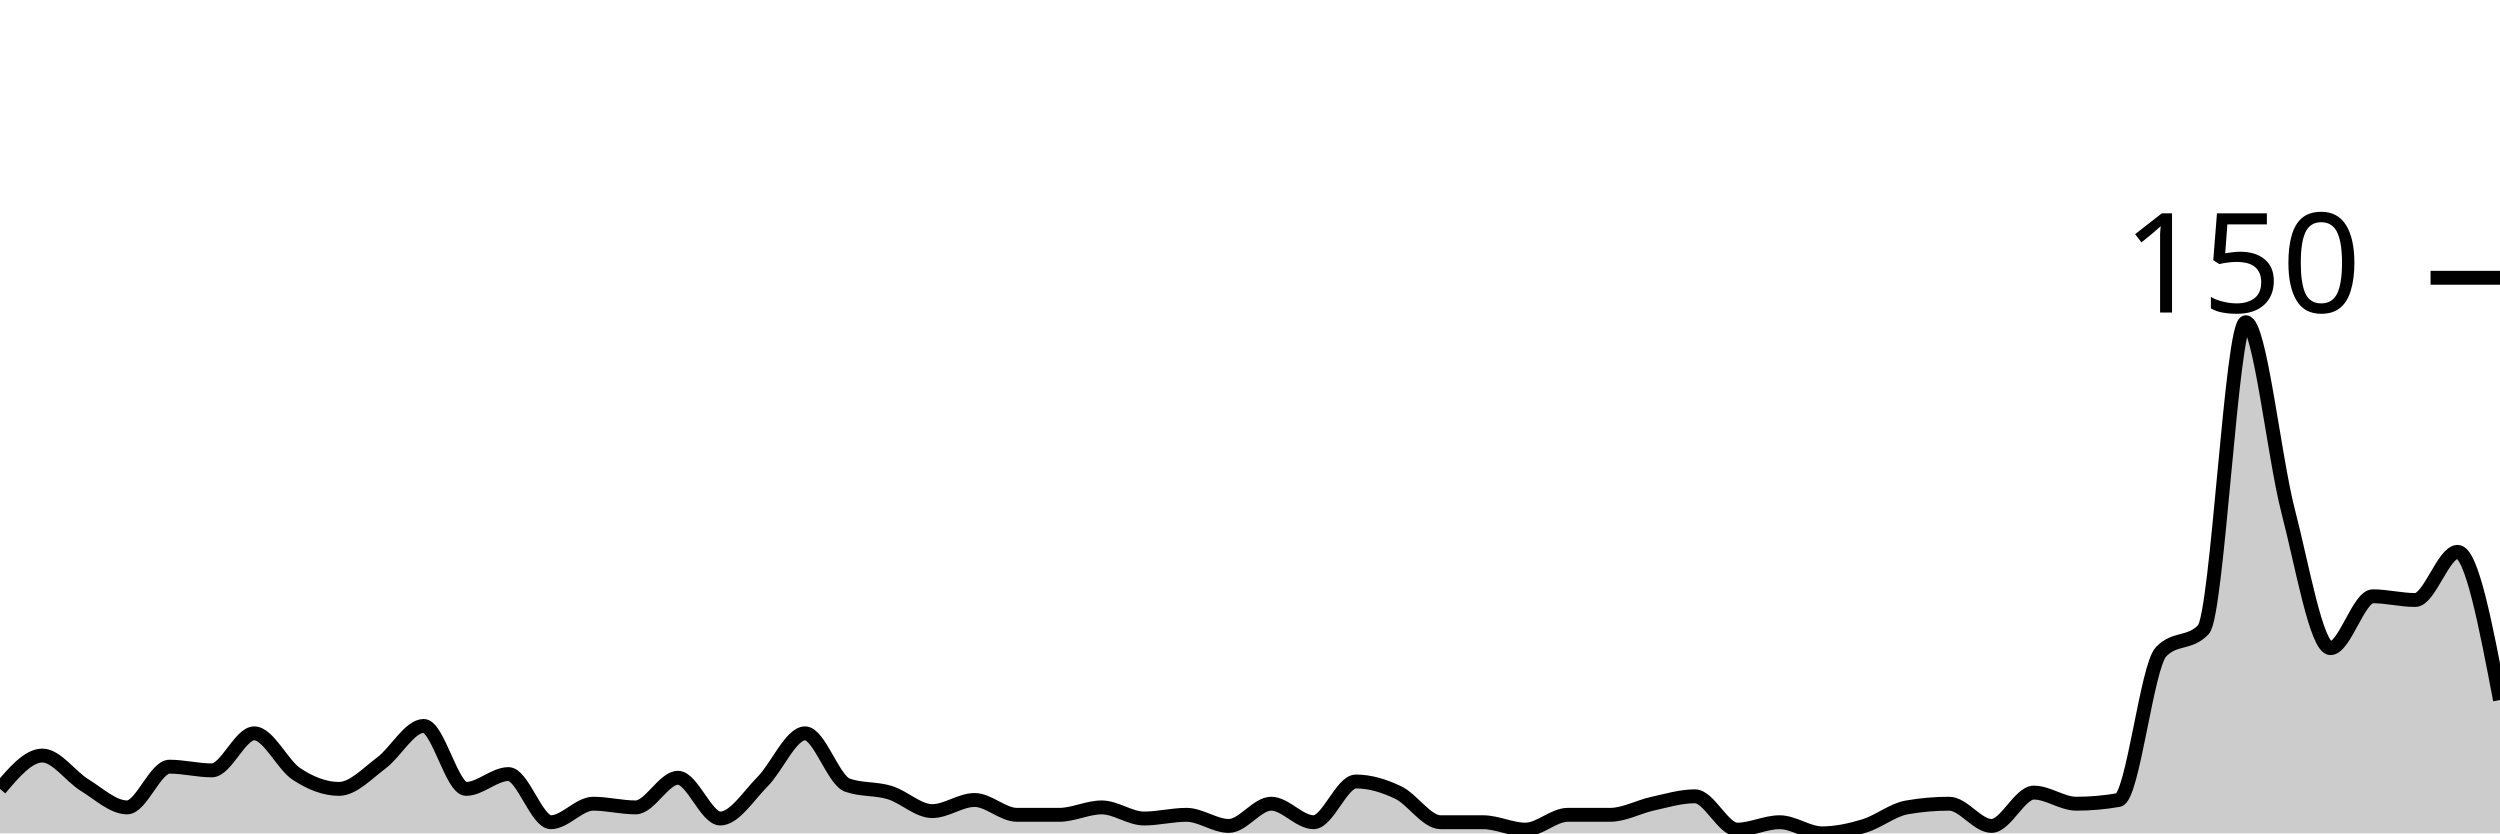
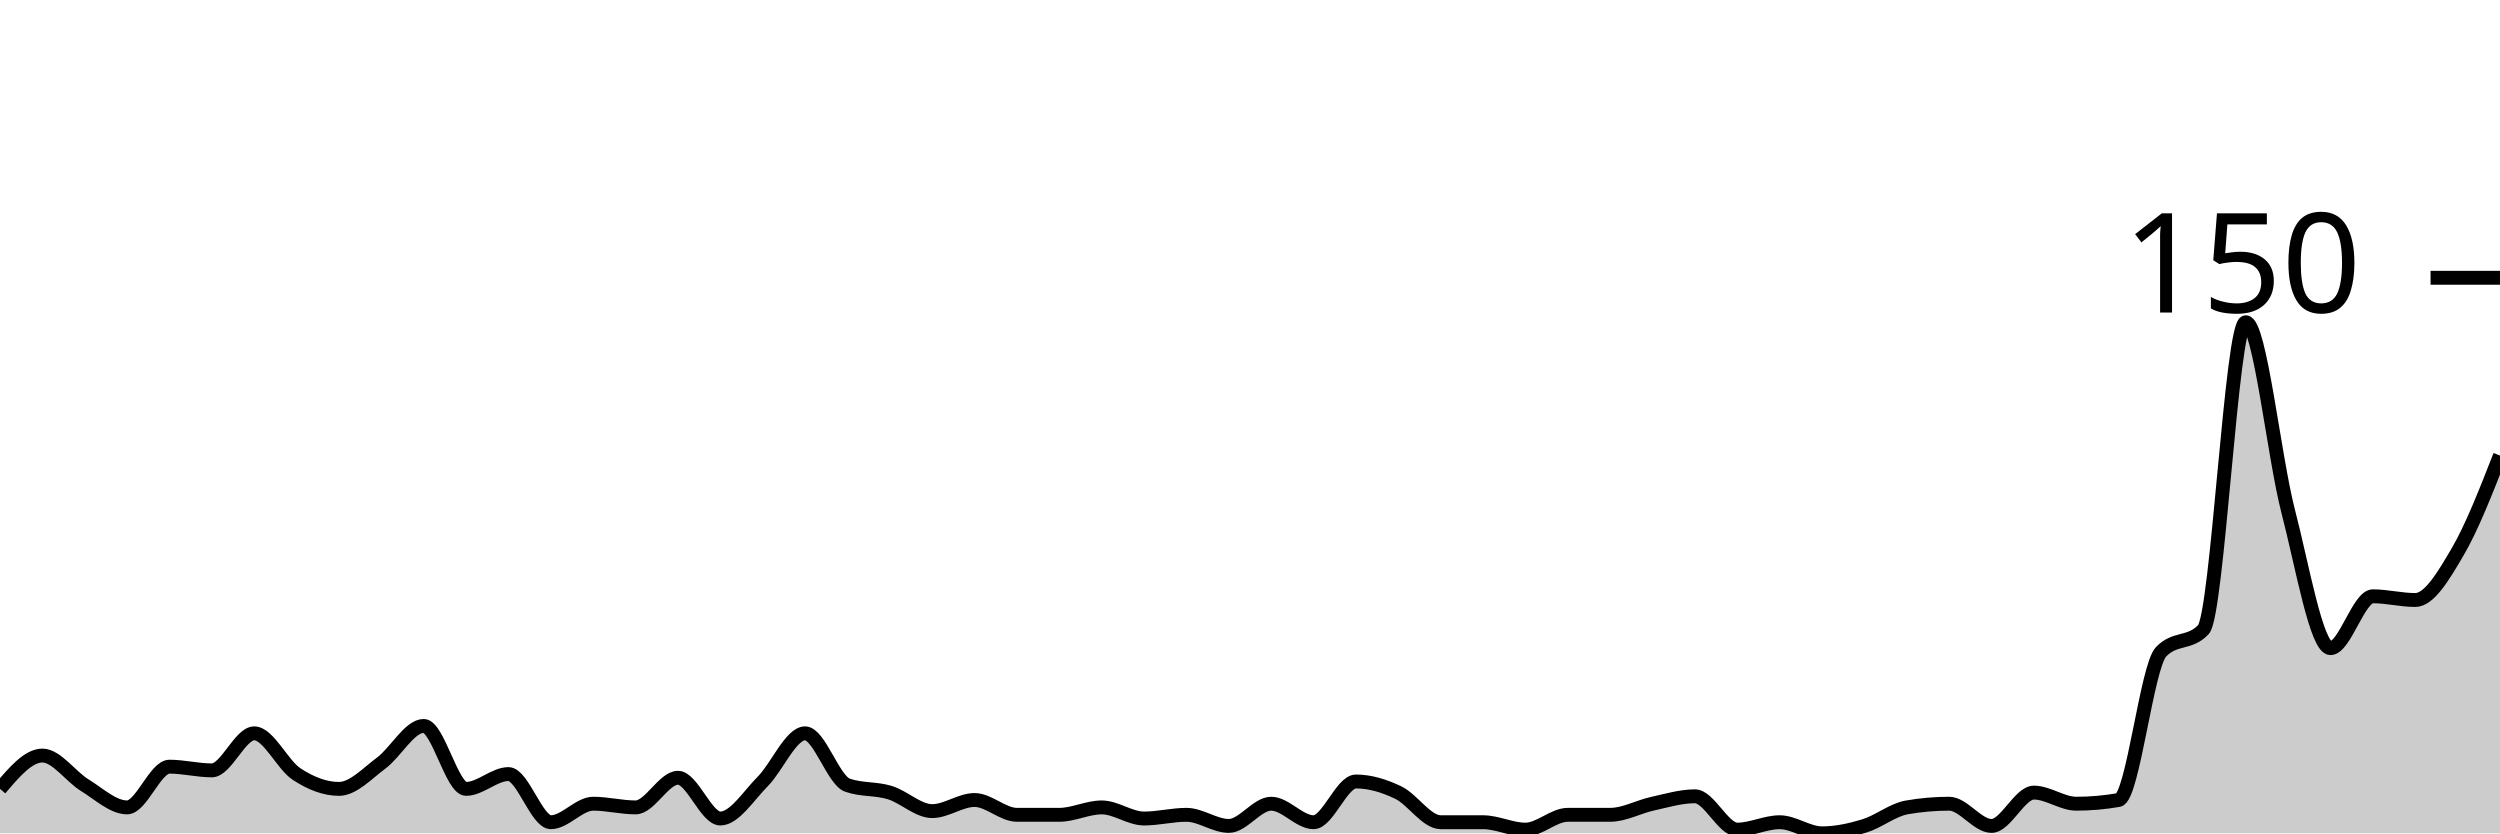
<svg xmlns="http://www.w3.org/2000/svg" viewBox="0 0 180 60">
  <g transform="translate(0,20)">
-     <path class="area" fill="rgba(0, 0, 0, 0.2)" d="M0,36.8C1.017,35.6,2.034,34.4,3.051,34.4C4.068,34.4,5.085,35.911,6.102,36.533C7.119,37.156,8.136,38.133,9.153,38.133C10.169,38.133,11.186,35.2,12.203,35.2C13.22,35.2,14.237,35.467,15.254,35.467C16.271,35.467,17.288,32.8,18.305,32.8C19.322,32.8,20.339,35.067,21.356,35.733C22.373,36.4,23.39,36.8,24.407,36.8C25.424,36.8,26.441,35.689,27.458,34.933C28.475,34.178,29.492,32.267,30.508,32.267C31.525,32.267,32.542,36.8,33.559,36.8C34.576,36.8,35.593,35.733,36.61,35.733C37.627,35.733,38.644,39.2,39.661,39.2C40.678,39.2,41.695,37.867,42.712,37.867C43.729,37.867,44.746,38.133,45.763,38.133C46.78,38.133,47.797,36,48.814,36C49.831,36,50.847,38.933,51.864,38.933C52.881,38.933,53.898,37.289,54.915,36.267C55.932,35.244,56.949,32.8,57.966,32.8C58.983,32.8,60,36.178,61.017,36.533C62.034,36.889,63.051,36.756,64.068,37.067C65.085,37.378,66.102,38.4,67.119,38.4C68.136,38.4,69.153,37.6,70.169,37.6C71.186,37.6,72.203,38.667,73.22,38.667C74.237,38.667,75.254,38.667,76.271,38.667C77.288,38.667,78.305,38.133,79.322,38.133C80.339,38.133,81.356,38.933,82.373,38.933C83.39,38.933,84.407,38.667,85.424,38.667C86.441,38.667,87.458,39.467,88.475,39.467C89.492,39.467,90.508,37.867,91.525,37.867C92.542,37.867,93.559,39.2,94.576,39.2C95.593,39.2,96.61,36.267,97.627,36.267C98.644,36.267,99.661,36.578,100.678,37.067C101.695,37.556,102.712,39.2,103.729,39.2C104.746,39.2,105.763,39.2,106.78,39.2C107.797,39.2,108.814,39.733,109.831,39.733C110.847,39.733,111.864,38.667,112.881,38.667C113.898,38.667,114.915,38.667,115.932,38.667C116.949,38.667,117.966,38.089,118.983,37.867C120,37.644,121.017,37.333,122.034,37.333C123.051,37.333,124.068,39.733,125.085,39.733C126.102,39.733,127.119,39.2,128.136,39.2C129.153,39.2,130.169,40,131.186,40C132.203,40,133.22,39.778,134.237,39.467C135.254,39.156,136.271,38.311,137.288,38.133C138.305,37.956,139.322,37.867,140.339,37.867C141.356,37.867,142.373,39.467,143.39,39.467C144.407,39.467,145.424,37.067,146.441,37.067C147.458,37.067,148.475,37.867,149.492,37.867C150.508,37.867,151.525,37.778,152.542,37.6C153.559,37.422,154.576,28,155.593,26.933C156.61,25.867,157.627,26.4,158.644,25.333C159.661,24.267,160.678,3.2,161.695,3.2C162.712,3.2,163.729,12.889,164.746,16.8C165.763,20.711,166.78,26.667,167.797,26.667C168.814,26.667,169.831,22.933,170.847,22.933C171.864,22.933,172.881,23.2,173.898,23.2C174.915,23.2,175.932,19.733,176.949,19.733C177.966,19.733,178.983,25.067,180,30.4L180,40C178.983,40,177.966,40,176.949,40C175.932,40,174.915,40,173.898,40C172.881,40,171.864,40,170.847,40C169.831,40,168.814,40,167.797,40C166.78,40,165.763,40,164.746,40C163.729,40,162.712,40,161.695,40C160.678,40,159.661,40,158.644,40C157.627,40,156.61,40,155.593,40C154.576,40,153.559,40,152.542,40C151.525,40,150.508,40,149.492,40C148.475,40,147.458,40,146.441,40C145.424,40,144.407,40,143.39,40C142.373,40,141.356,40,140.339,40C139.322,40,138.305,40,137.288,40C136.271,40,135.254,40,134.237,40C133.22,40,132.203,40,131.186,40C130.169,40,129.153,40,128.136,40C127.119,40,126.102,40,125.085,40C124.068,40,123.051,40,122.034,40C121.017,40,120,40,118.983,40C117.966,40,116.949,40,115.932,40C114.915,40,113.898,40,112.881,40C111.864,40,110.847,40,109.831,40C108.814,40,107.797,40,106.78,40C105.763,40,104.746,40,103.729,40C102.712,40,101.695,40,100.678,40C99.661,40,98.644,40,97.627,40C96.61,40,95.593,40,94.576,40C93.559,40,92.542,40,91.525,40C90.508,40,89.492,40,88.475,40C87.458,40,86.441,40,85.424,40C84.407,40,83.39,40,82.373,40C81.356,40,80.339,40,79.322,40C78.305,40,77.288,40,76.271,40C75.254,40,74.237,40,73.22,40C72.203,40,71.186,40,70.169,40C69.153,40,68.136,40,67.119,40C66.102,40,65.085,40,64.068,40C63.051,40,62.034,40,61.017,40C60,40,58.983,40,57.966,40C56.949,40,55.932,40,54.915,40C53.898,40,52.881,40,51.864,40C50.847,40,49.831,40,48.814,40C47.797,40,46.78,40,45.763,40C44.746,40,43.729,40,42.712,40C41.695,40,40.678,40,39.661,40C38.644,40,37.627,40,36.61,40C35.593,40,34.576,40,33.559,40C32.542,40,31.525,40,30.508,40C29.492,40,28.475,40,27.458,40C26.441,40,25.424,40,24.407,40C23.39,40,22.373,40,21.356,40C20.339,40,19.322,40,18.305,40C17.288,40,16.271,40,15.254,40C14.237,40,13.22,40,12.203,40C11.186,40,10.169,40,9.153,40C8.136,40,7.119,40,6.102,40C5.085,40,4.068,40,3.051,40C2.034,40,1.017,40,0,40Z" />
-     <path class="line" stroke="black" fill="none" d="M0,36.8C1.017,35.6,2.034,34.4,3.051,34.4C4.068,34.4,5.085,35.911,6.102,36.533C7.119,37.156,8.136,38.133,9.153,38.133C10.169,38.133,11.186,35.2,12.203,35.2C13.22,35.2,14.237,35.467,15.254,35.467C16.271,35.467,17.288,32.8,18.305,32.8C19.322,32.8,20.339,35.067,21.356,35.733C22.373,36.4,23.39,36.8,24.407,36.8C25.424,36.8,26.441,35.689,27.458,34.933C28.475,34.178,29.492,32.267,30.508,32.267C31.525,32.267,32.542,36.8,33.559,36.8C34.576,36.8,35.593,35.733,36.61,35.733C37.627,35.733,38.644,39.2,39.661,39.2C40.678,39.2,41.695,37.867,42.712,37.867C43.729,37.867,44.746,38.133,45.763,38.133C46.78,38.133,47.797,36,48.814,36C49.831,36,50.847,38.933,51.864,38.933C52.881,38.933,53.898,37.289,54.915,36.267C55.932,35.244,56.949,32.8,57.966,32.8C58.983,32.8,60,36.178,61.017,36.533C62.034,36.889,63.051,36.756,64.068,37.067C65.085,37.378,66.102,38.4,67.119,38.4C68.136,38.4,69.153,37.6,70.169,37.6C71.186,37.6,72.203,38.667,73.22,38.667C74.237,38.667,75.254,38.667,76.271,38.667C77.288,38.667,78.305,38.133,79.322,38.133C80.339,38.133,81.356,38.933,82.373,38.933C83.39,38.933,84.407,38.667,85.424,38.667C86.441,38.667,87.458,39.467,88.475,39.467C89.492,39.467,90.508,37.867,91.525,37.867C92.542,37.867,93.559,39.2,94.576,39.2C95.593,39.2,96.61,36.267,97.627,36.267C98.644,36.267,99.661,36.578,100.678,37.067C101.695,37.556,102.712,39.2,103.729,39.2C104.746,39.2,105.763,39.2,106.78,39.2C107.797,39.2,108.814,39.733,109.831,39.733C110.847,39.733,111.864,38.667,112.881,38.667C113.898,38.667,114.915,38.667,115.932,38.667C116.949,38.667,117.966,38.089,118.983,37.867C120,37.644,121.017,37.333,122.034,37.333C123.051,37.333,124.068,39.733,125.085,39.733C126.102,39.733,127.119,39.2,128.136,39.2C129.153,39.2,130.169,40,131.186,40C132.203,40,133.22,39.778,134.237,39.467C135.254,39.156,136.271,38.311,137.288,38.133C138.305,37.956,139.322,37.867,140.339,37.867C141.356,37.867,142.373,39.467,143.39,39.467C144.407,39.467,145.424,37.067,146.441,37.067C147.458,37.067,148.475,37.867,149.492,37.867C150.508,37.867,151.525,37.778,152.542,37.6C153.559,37.422,154.576,28,155.593,26.933C156.61,25.867,157.627,26.4,158.644,25.333C159.661,24.267,160.678,3.2,161.695,3.2C162.712,3.2,163.729,12.889,164.746,16.8C165.763,20.711,166.78,26.667,167.797,26.667C168.814,26.667,169.831,22.933,170.847,22.933C171.864,22.933,172.881,23.2,173.898,23.2C174.915,23.2,175.932,19.733,176.949,19.733C177.966,19.733,178.983,25.067,180,30.4" />
+     <path class="area" fill="rgba(0, 0, 0, 0.2)" d="M0,36.8C1.017,35.6,2.034,34.4,3.051,34.4C4.068,34.4,5.085,35.911,6.102,36.533C7.119,37.156,8.136,38.133,9.153,38.133C10.169,38.133,11.186,35.2,12.203,35.2C13.22,35.2,14.237,35.467,15.254,35.467C16.271,35.467,17.288,32.8,18.305,32.8C19.322,32.8,20.339,35.067,21.356,35.733C22.373,36.4,23.39,36.8,24.407,36.8C25.424,36.8,26.441,35.689,27.458,34.933C28.475,34.178,29.492,32.267,30.508,32.267C31.525,32.267,32.542,36.8,33.559,36.8C34.576,36.8,35.593,35.733,36.61,35.733C37.627,35.733,38.644,39.2,39.661,39.2C40.678,39.2,41.695,37.867,42.712,37.867C43.729,37.867,44.746,38.133,45.763,38.133C46.78,38.133,47.797,36,48.814,36C49.831,36,50.847,38.933,51.864,38.933C52.881,38.933,53.898,37.289,54.915,36.267C55.932,35.244,56.949,32.8,57.966,32.8C58.983,32.8,60,36.178,61.017,36.533C62.034,36.889,63.051,36.756,64.068,37.067C65.085,37.378,66.102,38.4,67.119,38.4C68.136,38.4,69.153,37.6,70.169,37.6C71.186,37.6,72.203,38.667,73.22,38.667C74.237,38.667,75.254,38.667,76.271,38.667C77.288,38.667,78.305,38.133,79.322,38.133C80.339,38.133,81.356,38.933,82.373,38.933C83.39,38.933,84.407,38.667,85.424,38.667C86.441,38.667,87.458,39.467,88.475,39.467C89.492,39.467,90.508,37.867,91.525,37.867C92.542,37.867,93.559,39.2,94.576,39.2C95.593,39.2,96.61,36.267,97.627,36.267C98.644,36.267,99.661,36.578,100.678,37.067C101.695,37.556,102.712,39.2,103.729,39.2C104.746,39.2,105.763,39.2,106.78,39.2C107.797,39.2,108.814,39.733,109.831,39.733C110.847,39.733,111.864,38.667,112.881,38.667C113.898,38.667,114.915,38.667,115.932,38.667C116.949,38.667,117.966,38.089,118.983,37.867C120,37.644,121.017,37.333,122.034,37.333C123.051,37.333,124.068,39.733,125.085,39.733C126.102,39.733,127.119,39.2,128.136,39.2C129.153,39.2,130.169,40,131.186,40C132.203,40,133.22,39.778,134.237,39.467C135.254,39.156,136.271,38.311,137.288,38.133C138.305,37.956,139.322,37.867,140.339,37.867C141.356,37.867,142.373,39.467,143.39,39.467C144.407,39.467,145.424,37.067,146.441,37.067C147.458,37.067,148.475,37.867,149.492,37.867C150.508,37.867,151.525,37.778,152.542,37.6C153.559,37.422,154.576,28,155.593,26.933C156.61,25.867,157.627,26.4,158.644,25.333C159.661,24.267,160.678,3.2,161.695,3.2C162.712,3.2,163.729,12.889,164.746,16.8C165.763,20.711,166.78,26.667,167.797,26.667C168.814,26.667,169.831,22.933,170.847,22.933C171.864,22.933,172.881,23.2,173.898,23.2C174.915,23.2,175.932,21.467,176.949,19.733C177.966,18,178.983,15.4,180,12.8L180,40C178.983,40,177.966,40,176.949,40C175.932,40,174.915,40,173.898,40C172.881,40,171.864,40,170.847,40C169.831,40,168.814,40,167.797,40C166.78,40,165.763,40,164.746,40C163.729,40,162.712,40,161.695,40C160.678,40,159.661,40,158.644,40C157.627,40,156.61,40,155.593,40C154.576,40,153.559,40,152.542,40C151.525,40,150.508,40,149.492,40C148.475,40,147.458,40,146.441,40C145.424,40,144.407,40,143.39,40C142.373,40,141.356,40,140.339,40C139.322,40,138.305,40,137.288,40C136.271,40,135.254,40,134.237,40C133.22,40,132.203,40,131.186,40C130.169,40,129.153,40,128.136,40C127.119,40,126.102,40,125.085,40C124.068,40,123.051,40,122.034,40C121.017,40,120,40,118.983,40C117.966,40,116.949,40,115.932,40C114.915,40,113.898,40,112.881,40C111.864,40,110.847,40,109.831,40C108.814,40,107.797,40,106.78,40C105.763,40,104.746,40,103.729,40C102.712,40,101.695,40,100.678,40C99.661,40,98.644,40,97.627,40C96.61,40,95.593,40,94.576,40C93.559,40,92.542,40,91.525,40C90.508,40,89.492,40,88.475,40C87.458,40,86.441,40,85.424,40C84.407,40,83.39,40,82.373,40C81.356,40,80.339,40,79.322,40C78.305,40,77.288,40,76.271,40C75.254,40,74.237,40,73.22,40C72.203,40,71.186,40,70.169,40C69.153,40,68.136,40,67.119,40C66.102,40,65.085,40,64.068,40C63.051,40,62.034,40,61.017,40C60,40,58.983,40,57.966,40C56.949,40,55.932,40,54.915,40C53.898,40,52.881,40,51.864,40C50.847,40,49.831,40,48.814,40C47.797,40,46.78,40,45.763,40C44.746,40,43.729,40,42.712,40C41.695,40,40.678,40,39.661,40C38.644,40,37.627,40,36.61,40C35.593,40,34.576,40,33.559,40C32.542,40,31.525,40,30.508,40C29.492,40,28.475,40,27.458,40C26.441,40,25.424,40,24.407,40C23.39,40,22.373,40,21.356,40C20.339,40,19.322,40,18.305,40C17.288,40,16.271,40,15.254,40C14.237,40,13.22,40,12.203,40C11.186,40,10.169,40,9.153,40C8.136,40,7.119,40,6.102,40C5.085,40,4.068,40,3.051,40C2.034,40,1.017,40,0,40Z" />
+     <path class="line" stroke="black" fill="none" d="M0,36.8C1.017,35.6,2.034,34.4,3.051,34.4C4.068,34.4,5.085,35.911,6.102,36.533C7.119,37.156,8.136,38.133,9.153,38.133C10.169,38.133,11.186,35.2,12.203,35.2C13.22,35.2,14.237,35.467,15.254,35.467C16.271,35.467,17.288,32.8,18.305,32.8C19.322,32.8,20.339,35.067,21.356,35.733C22.373,36.4,23.39,36.8,24.407,36.8C25.424,36.8,26.441,35.689,27.458,34.933C28.475,34.178,29.492,32.267,30.508,32.267C31.525,32.267,32.542,36.8,33.559,36.8C34.576,36.8,35.593,35.733,36.61,35.733C37.627,35.733,38.644,39.2,39.661,39.2C40.678,39.2,41.695,37.867,42.712,37.867C43.729,37.867,44.746,38.133,45.763,38.133C46.78,38.133,47.797,36,48.814,36C49.831,36,50.847,38.933,51.864,38.933C52.881,38.933,53.898,37.289,54.915,36.267C55.932,35.244,56.949,32.8,57.966,32.8C58.983,32.8,60,36.178,61.017,36.533C62.034,36.889,63.051,36.756,64.068,37.067C65.085,37.378,66.102,38.4,67.119,38.4C68.136,38.4,69.153,37.6,70.169,37.6C71.186,37.6,72.203,38.667,73.22,38.667C74.237,38.667,75.254,38.667,76.271,38.667C77.288,38.667,78.305,38.133,79.322,38.133C80.339,38.133,81.356,38.933,82.373,38.933C83.39,38.933,84.407,38.667,85.424,38.667C86.441,38.667,87.458,39.467,88.475,39.467C89.492,39.467,90.508,37.867,91.525,37.867C92.542,37.867,93.559,39.2,94.576,39.2C95.593,39.2,96.61,36.267,97.627,36.267C98.644,36.267,99.661,36.578,100.678,37.067C101.695,37.556,102.712,39.2,103.729,39.2C104.746,39.2,105.763,39.2,106.78,39.2C107.797,39.2,108.814,39.733,109.831,39.733C110.847,39.733,111.864,38.667,112.881,38.667C113.898,38.667,114.915,38.667,115.932,38.667C116.949,38.667,117.966,38.089,118.983,37.867C120,37.644,121.017,37.333,122.034,37.333C123.051,37.333,124.068,39.733,125.085,39.733C126.102,39.733,127.119,39.2,128.136,39.2C129.153,39.2,130.169,40,131.186,40C132.203,40,133.22,39.778,134.237,39.467C135.254,39.156,136.271,38.311,137.288,38.133C138.305,37.956,139.322,37.867,140.339,37.867C141.356,37.867,142.373,39.467,143.39,39.467C144.407,39.467,145.424,37.067,146.441,37.067C147.458,37.067,148.475,37.867,149.492,37.867C150.508,37.867,151.525,37.778,152.542,37.6C153.559,37.422,154.576,28,155.593,26.933C156.61,25.867,157.627,26.4,158.644,25.333C159.661,24.267,160.678,3.2,161.695,3.2C162.712,3.2,163.729,12.889,164.746,16.8C165.763,20.711,166.78,26.667,167.797,26.667C168.814,26.667,169.831,22.933,170.847,22.933C171.864,22.933,172.881,23.2,173.898,23.2C174.915,23.2,175.932,21.467,176.949,19.733C177.966,18,178.983,15.4,180,12.8" />
    <path class="axis-ceiling" stroke-width="1" stroke="black" fill="none" d="M175,0L180,0" />
    <text class="axis-ceiling-label" font-family="sans-serif" text-anchor="end" font-size="10px" x="170" y="2.5">150</text>
  </g>
</svg>
